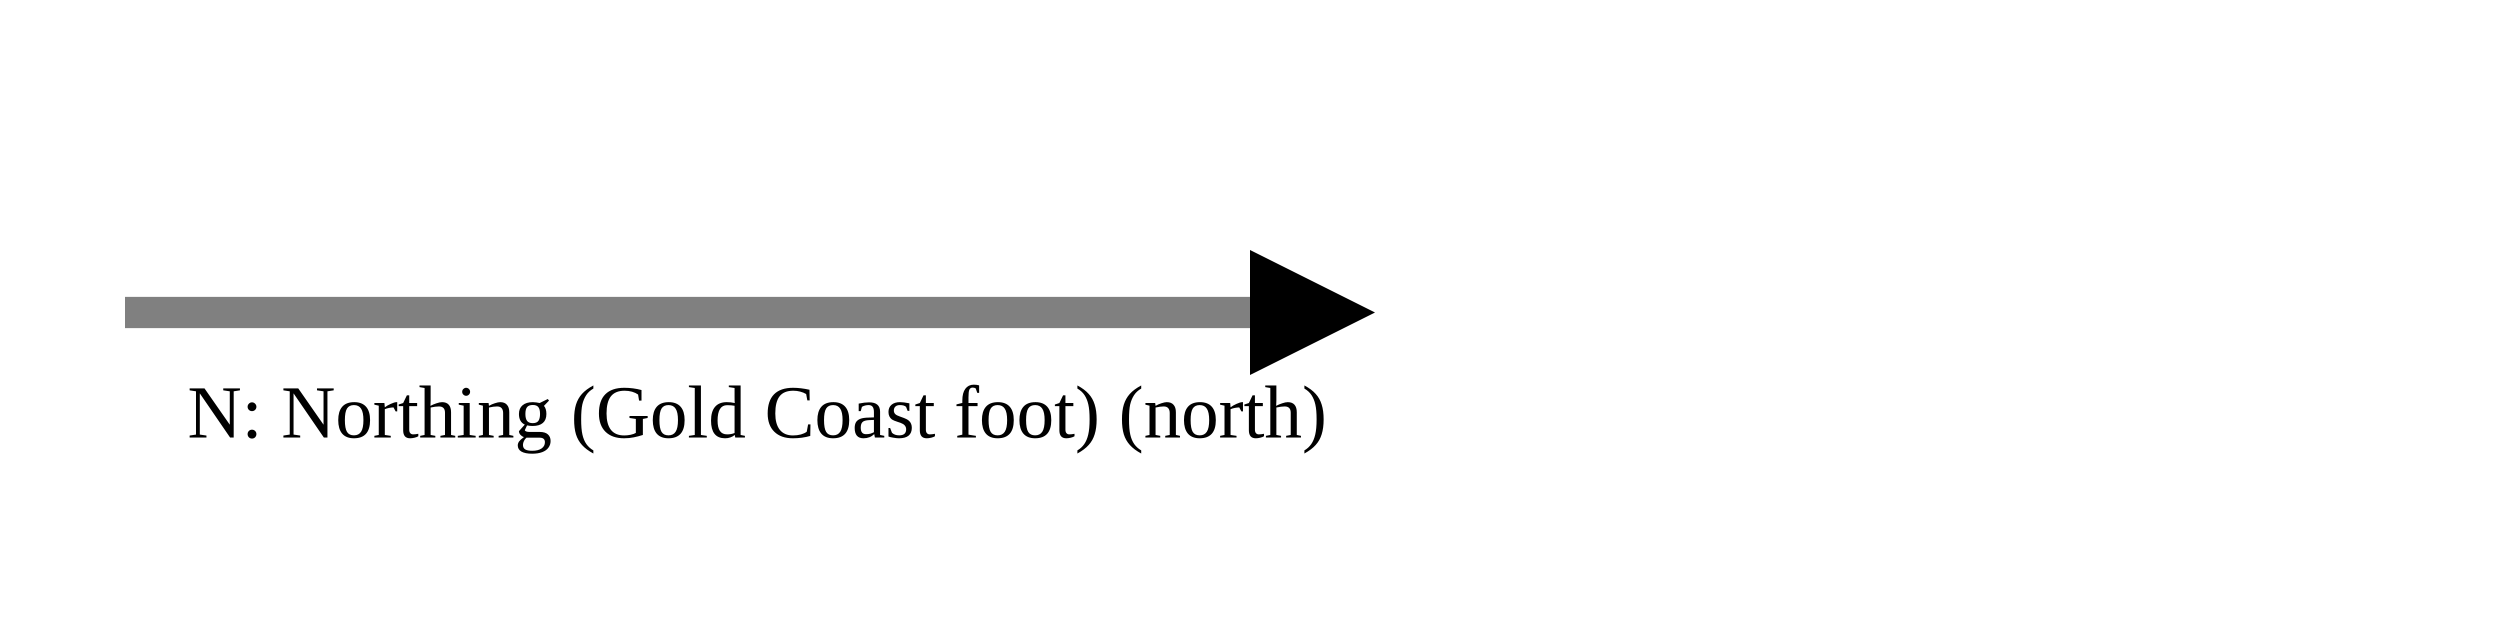
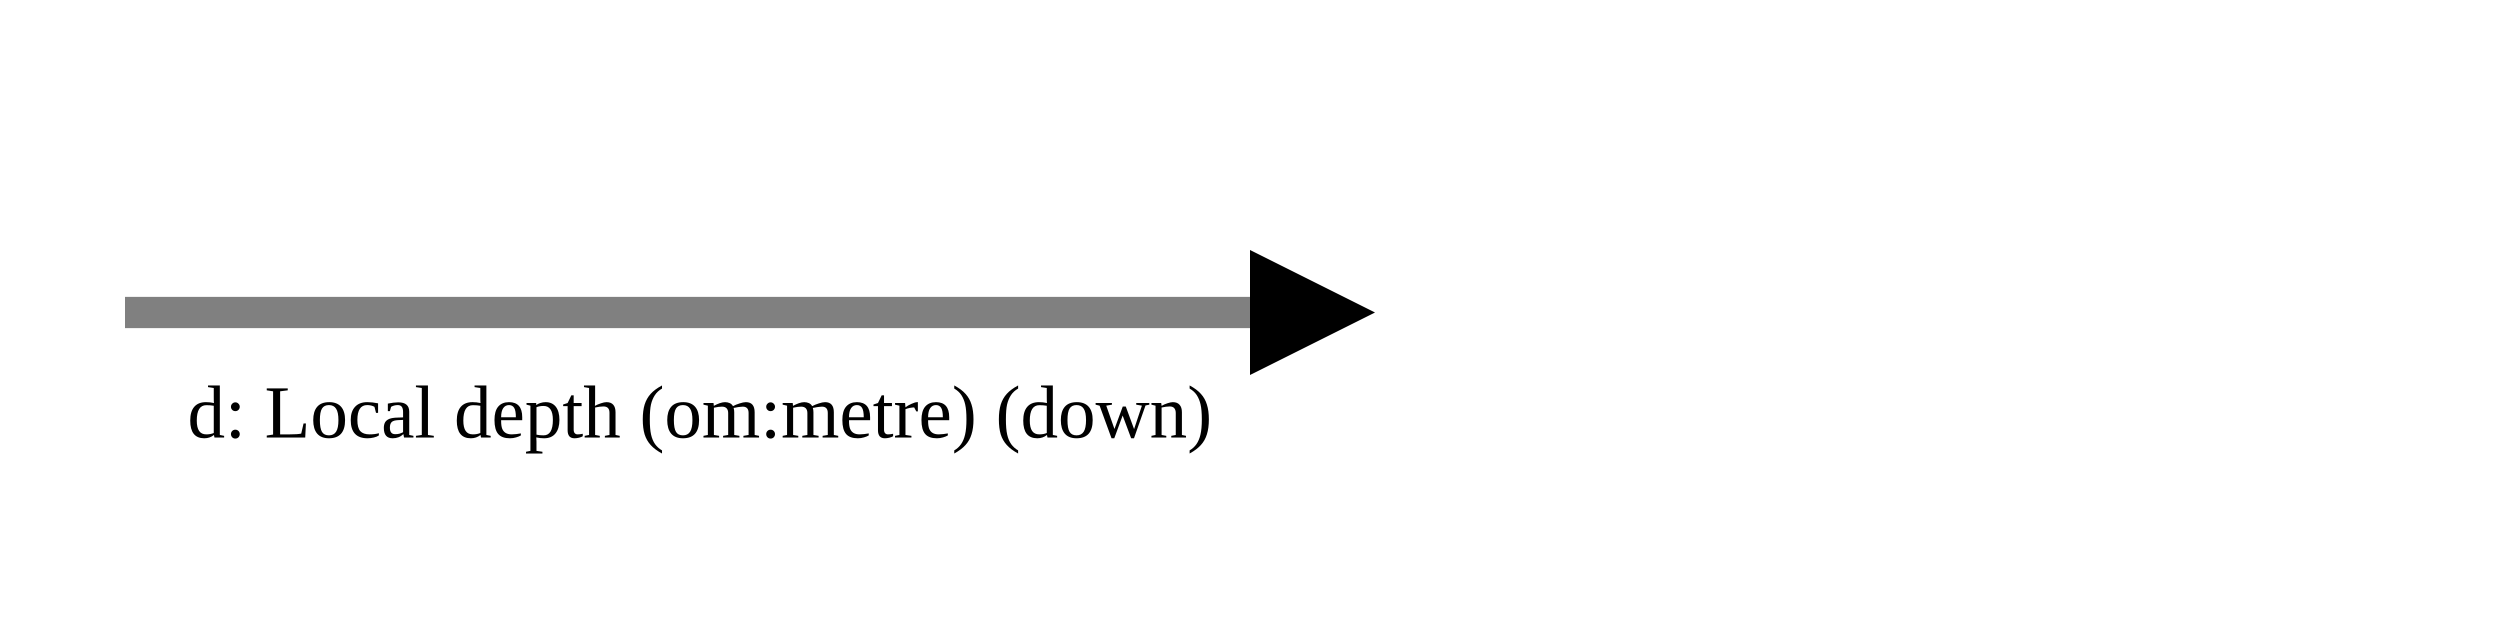
<svg xmlns="http://www.w3.org/2000/svg" version="1.1" width="400" height="100" viewbox="0 0 275 100">
  <defs>
    <marker id="arrowhead" markerWidth="10" markerHeight="7" refX="0" refY="2" orient="auto">
      <polygon points="0 0, 4 2, 0 4" />
    </marker>
  </defs>
  <line x1="20" y1="50" x2="200" y2="50" stroke="gray" stroke-width="5" marker-end="url(#arrowhead)" />
-   <text x="30" y="70" class="small">N: Northing (Gold Coast foot) (north)</text>
+   <text x="30" y="70" class="small">d: Local depth (om:metre) (down)</text>
</svg>
